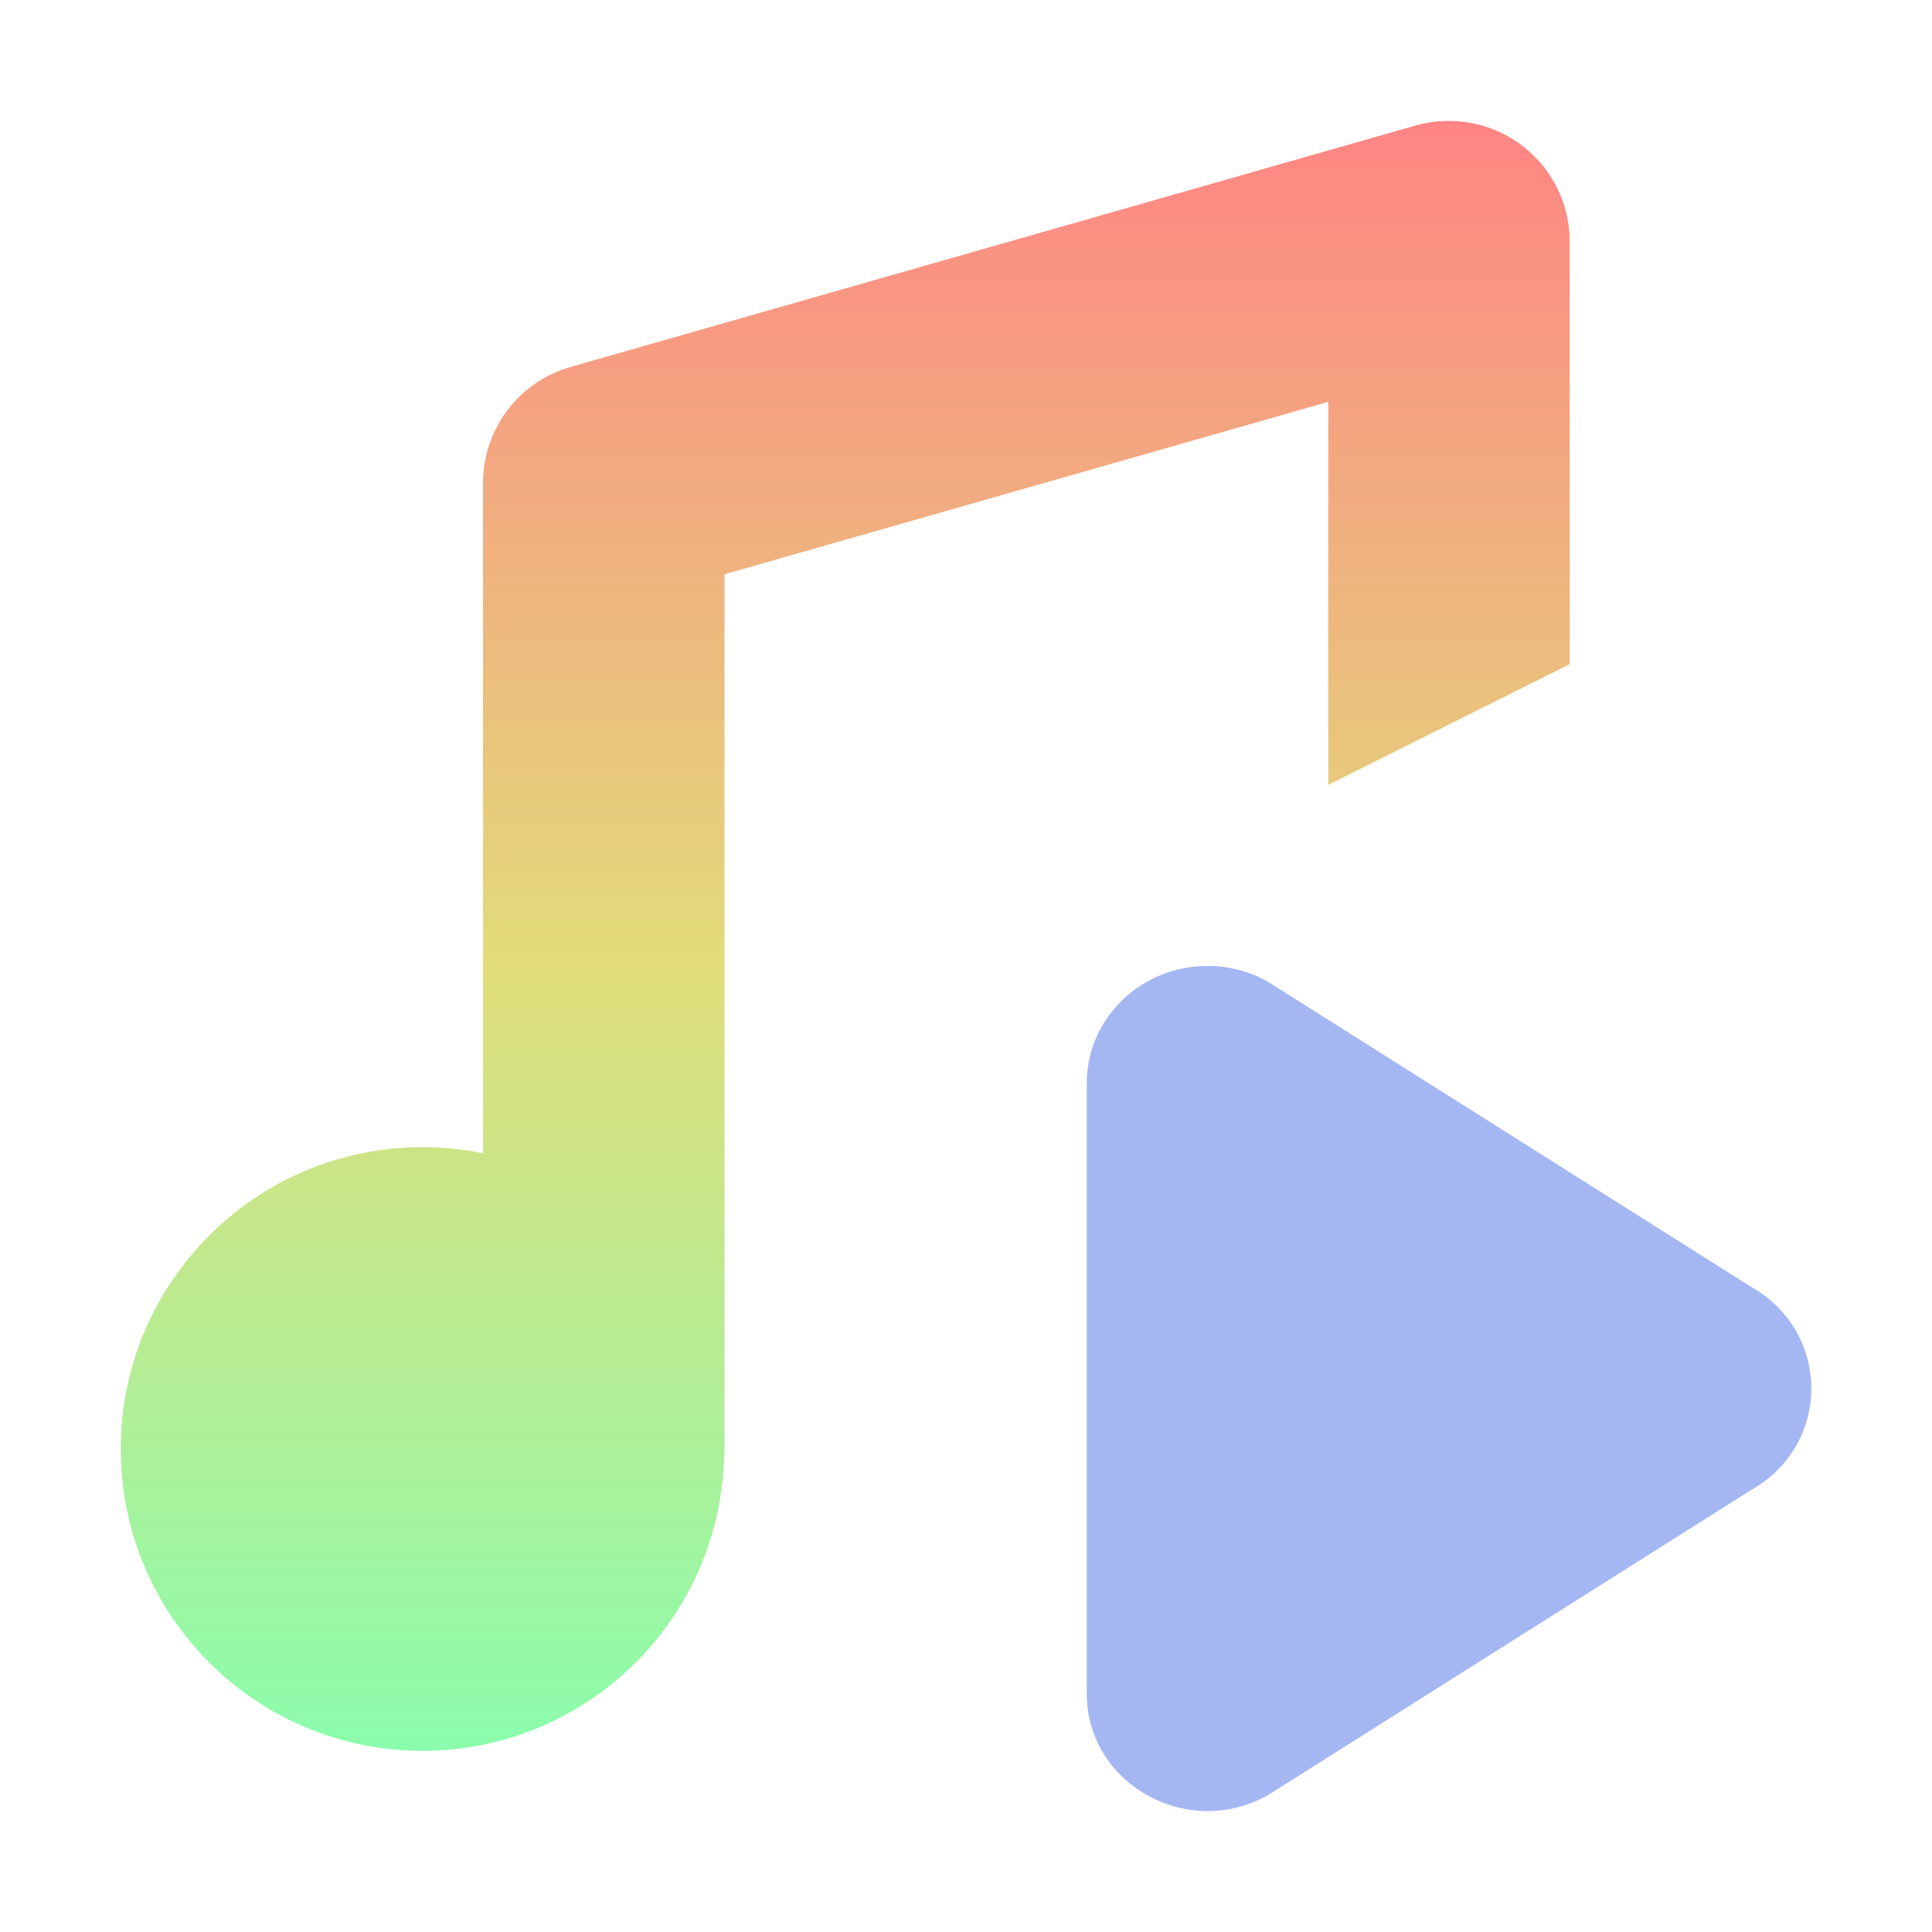
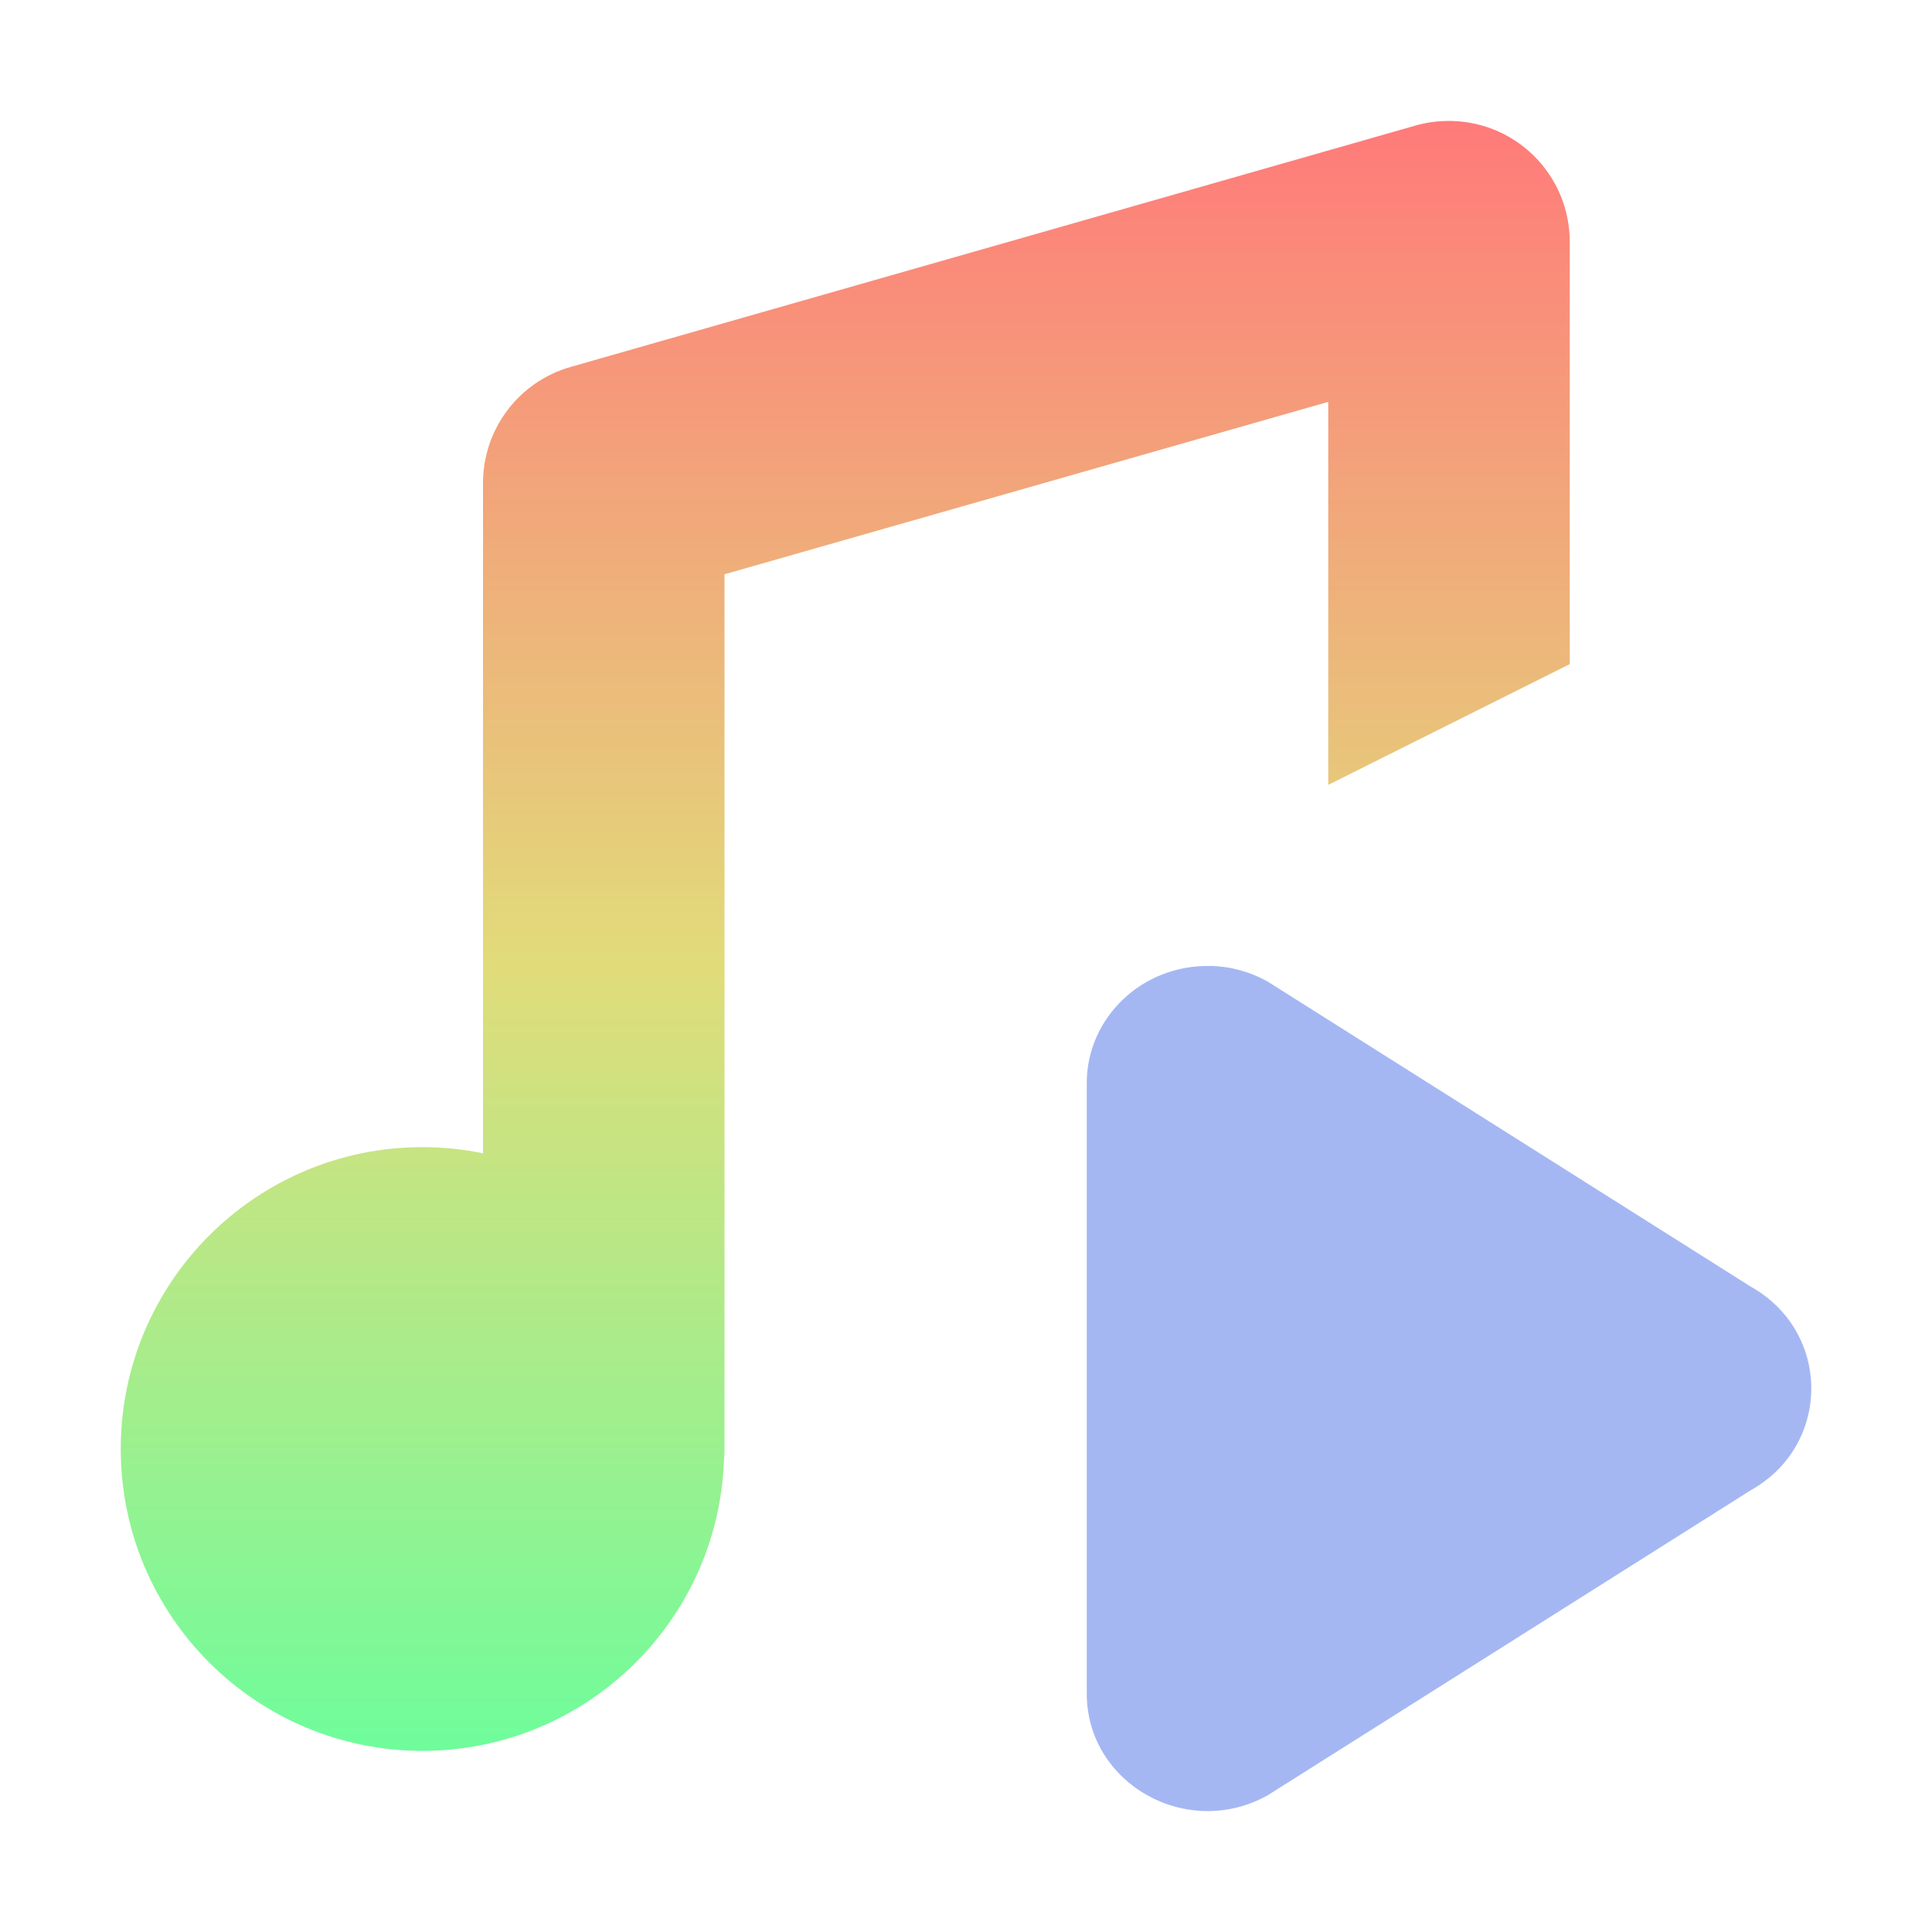
<svg xmlns="http://www.w3.org/2000/svg" width="16" height="16" version="1.1" viewBox="0 0 16 16">
  <defs>
    <linearGradient id="a" x1="8" x2="8" y1="1" y2="15" gradientUnits="userSpaceOnUse">
-       <stop stop-color="#ff8484" offset="0" />
+       <stop stop-color="#ff7a7a" offset="0" />
      <stop stop-color="#e1dc7a" offset=".5" />
-       <stop stop-color="#84ffb1" offset="1" />
+       <stop stop-color="#66ff9e" offset="1" />
    </linearGradient>
  </defs>
  <g transform="translate(0 -1036.4)" shape-rendering="auto">
    <path d="m10.023 1044.4c-0.561-0.013-1.024 0.426-1.023 0.972v5.054c6.911e-4 0.748 0.834 1.215 1.5 0.841l4-2.526c0.667-0.374 0.667-1.31 0-1.685l-4-2.526c-0.145-0.082-0.309-0.127-0.477-0.131z" color="#000000" color-rendering="auto" dominant-baseline="auto" fill="#a5b7f3" image-rendering="auto" solid-color="#000000" style="font-feature-settings:normal;font-variant-alternates:normal;font-variant-caps:normal;font-variant-ligatures:normal;font-variant-numeric:normal;font-variant-position:normal;isolation:auto;mix-blend-mode:normal;shape-padding:0;text-decoration-color:#000000;text-decoration-line:none;text-decoration-style:solid;text-indent:0;text-orientation:mixed;text-transform:none;white-space:normal" />
    <path transform="translate(0 1036.4)" d="m11.971 1.002a1 1 0 0 0 -0.246 0.037l-7 2a1 1 0 0 0 -0.725 0.961v5.551a2.5 2.5 0 0 0 -0.5 -0.051 2.5 2.5 0 0 0 -2.5 2.5 2.5 2.5 0 0 0 2.5 2.5 2.5 2.5 0 0 0 2.496 -2.412 1 1 0 0 0 0.004 -0.088v-7.244l5-1.428v3.172l2-1v-3.5a1 1 0 0 0 -1.029 -0.998z" color="#000000" color-rendering="auto" dominant-baseline="auto" fill="url(#a)" image-rendering="auto" solid-color="#000000" style="font-feature-settings:normal;font-variant-alternates:normal;font-variant-caps:normal;font-variant-ligatures:normal;font-variant-numeric:normal;font-variant-position:normal;isolation:auto;mix-blend-mode:normal;shape-padding:0;text-decoration-color:#000000;text-decoration-line:none;text-decoration-style:solid;text-indent:0;text-orientation:mixed;text-transform:none;white-space:normal" />
  </g>
</svg>
